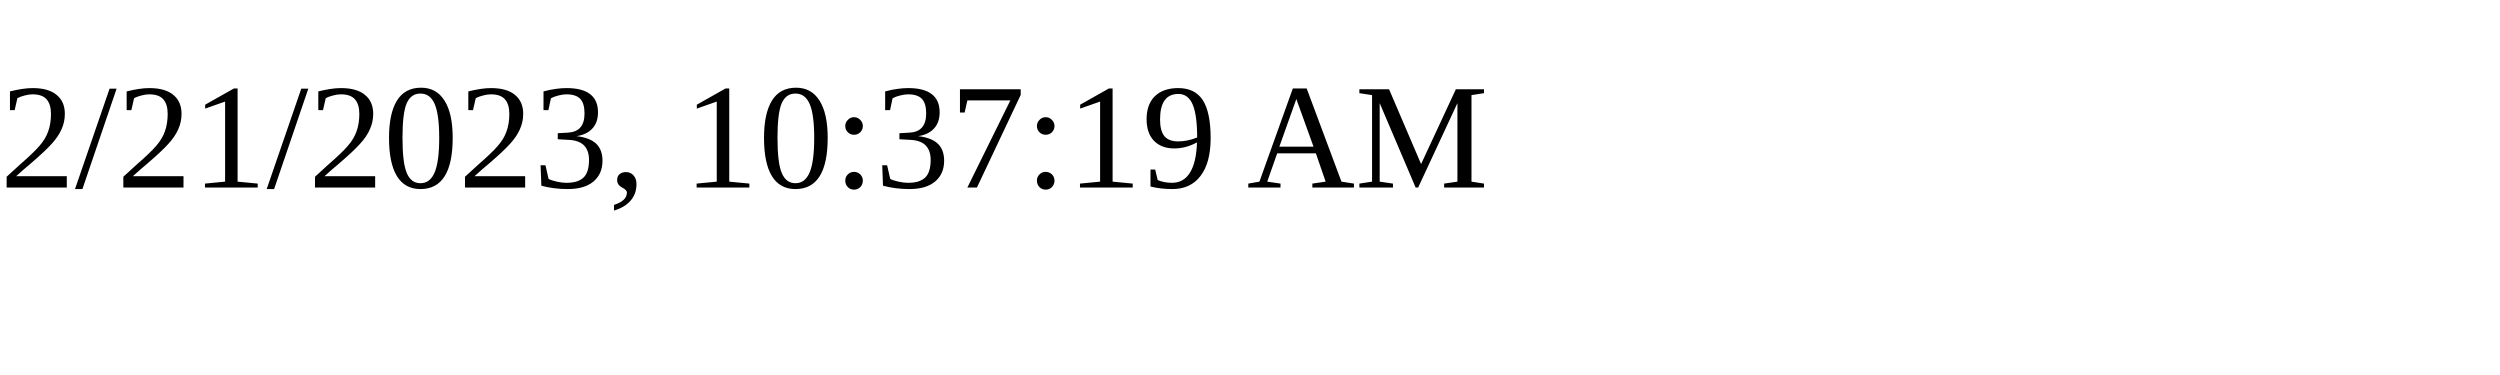
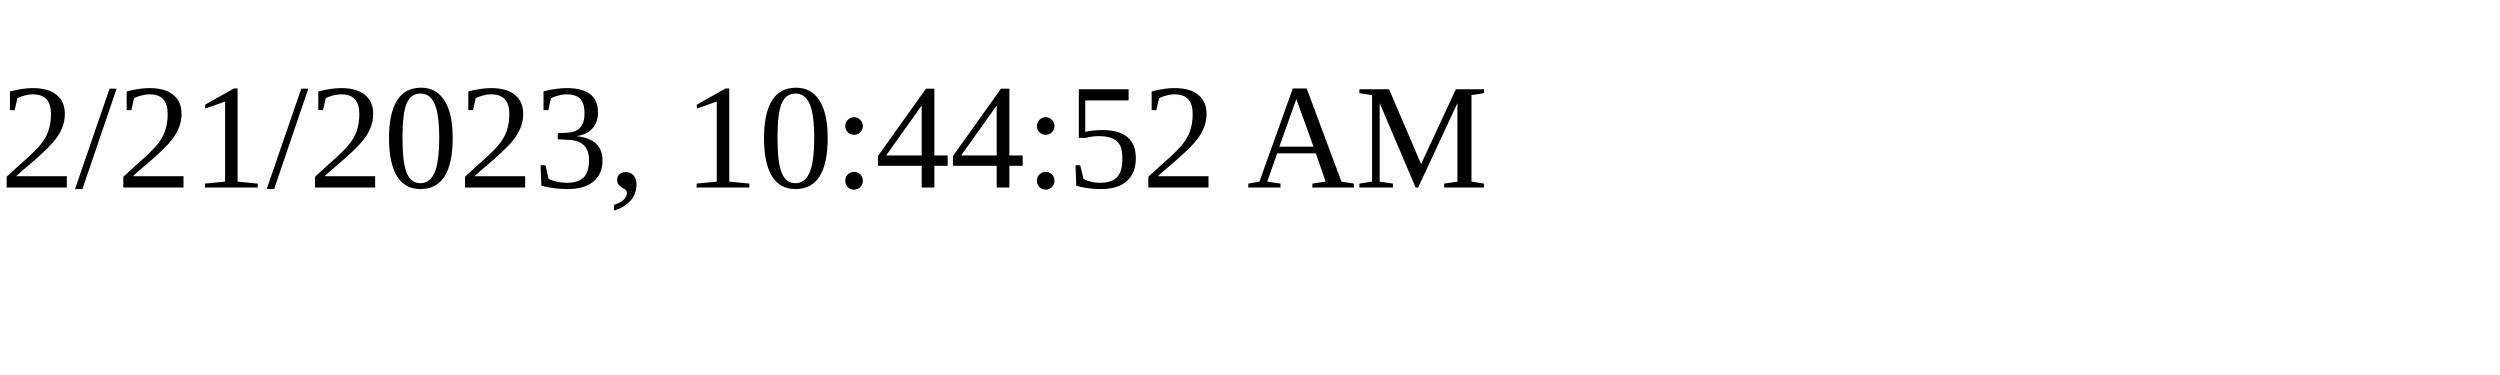
<svg xmlns="http://www.w3.org/2000/svg" height="30" width="200">
-   <text x="0" y="15">2/21/2023, 10:37:19 AM</text>
+   <text x="0" y="15">2/21/2023, 10:44:52 AM</text>
</svg>
